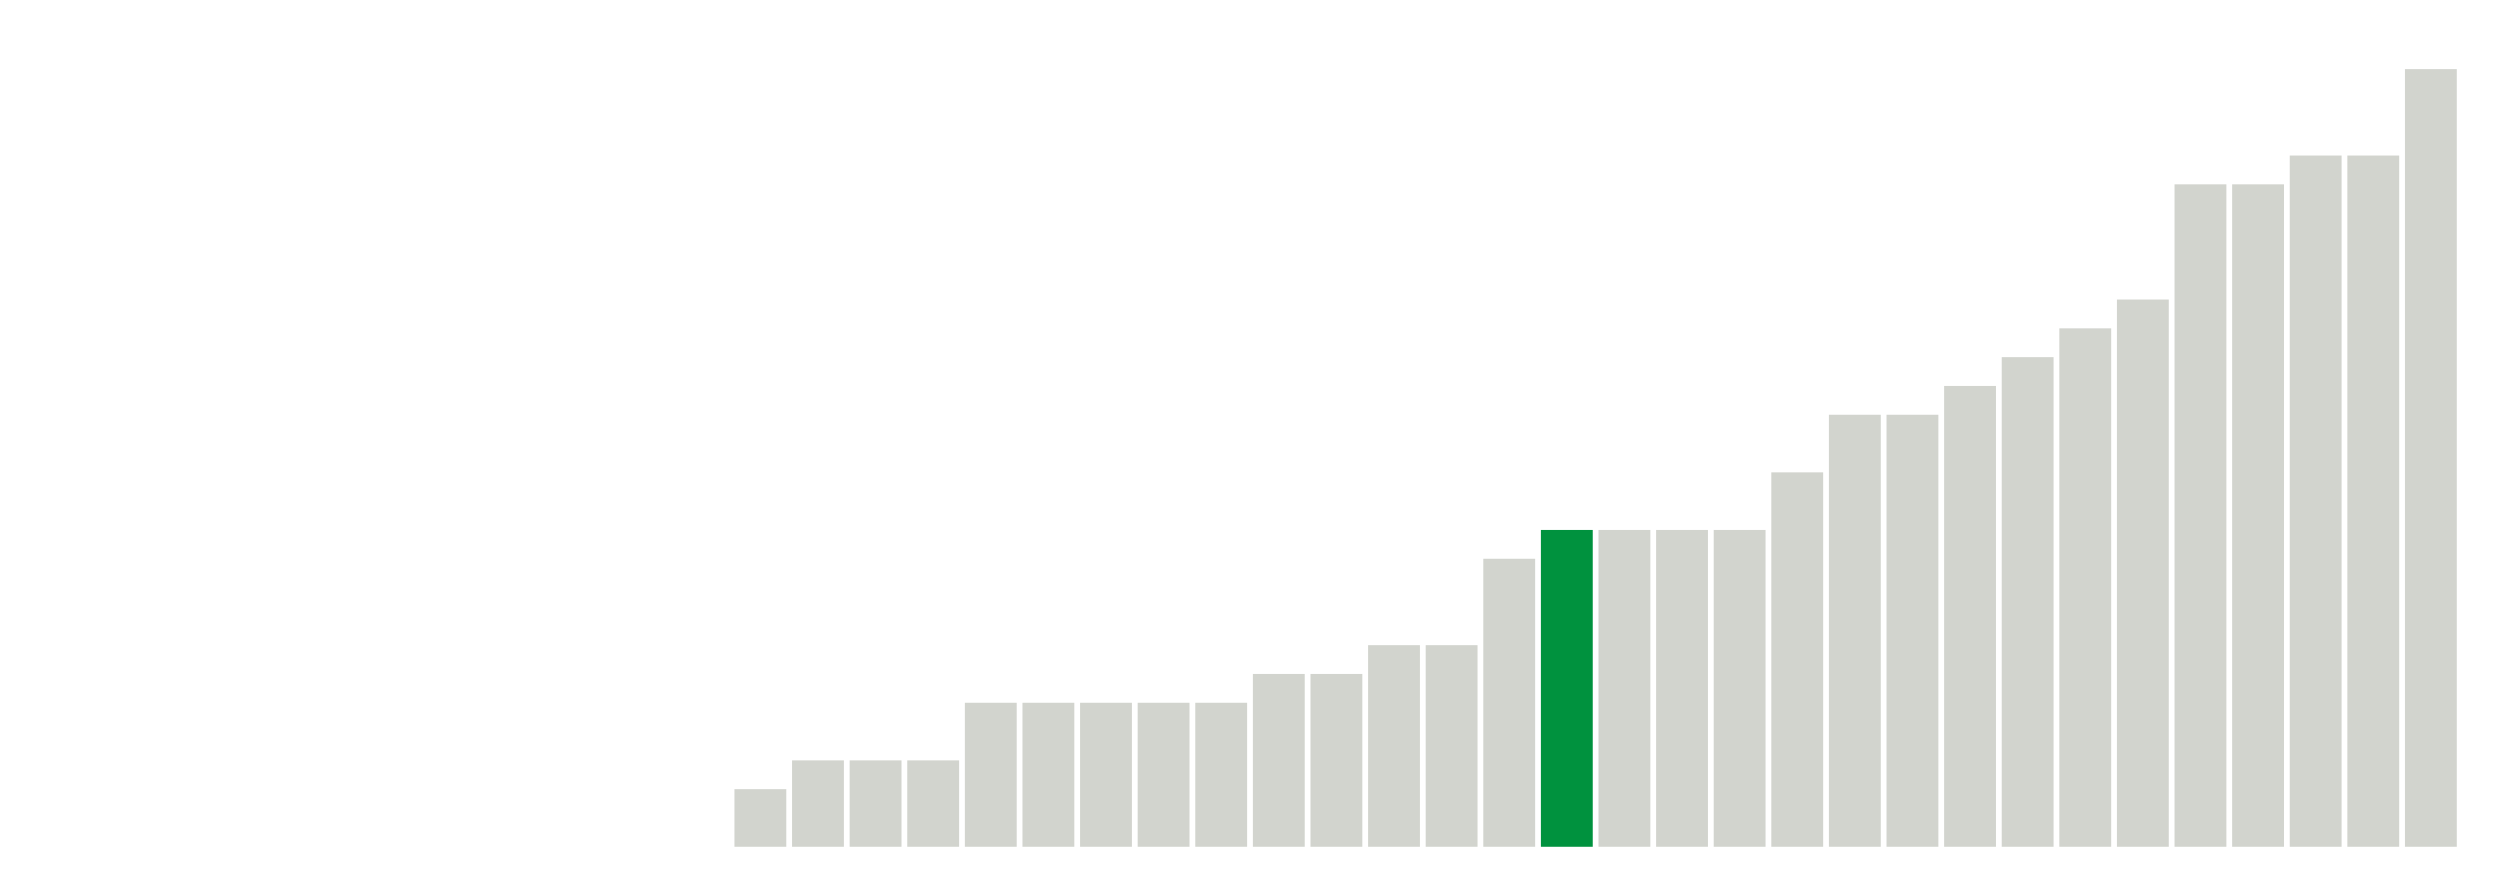
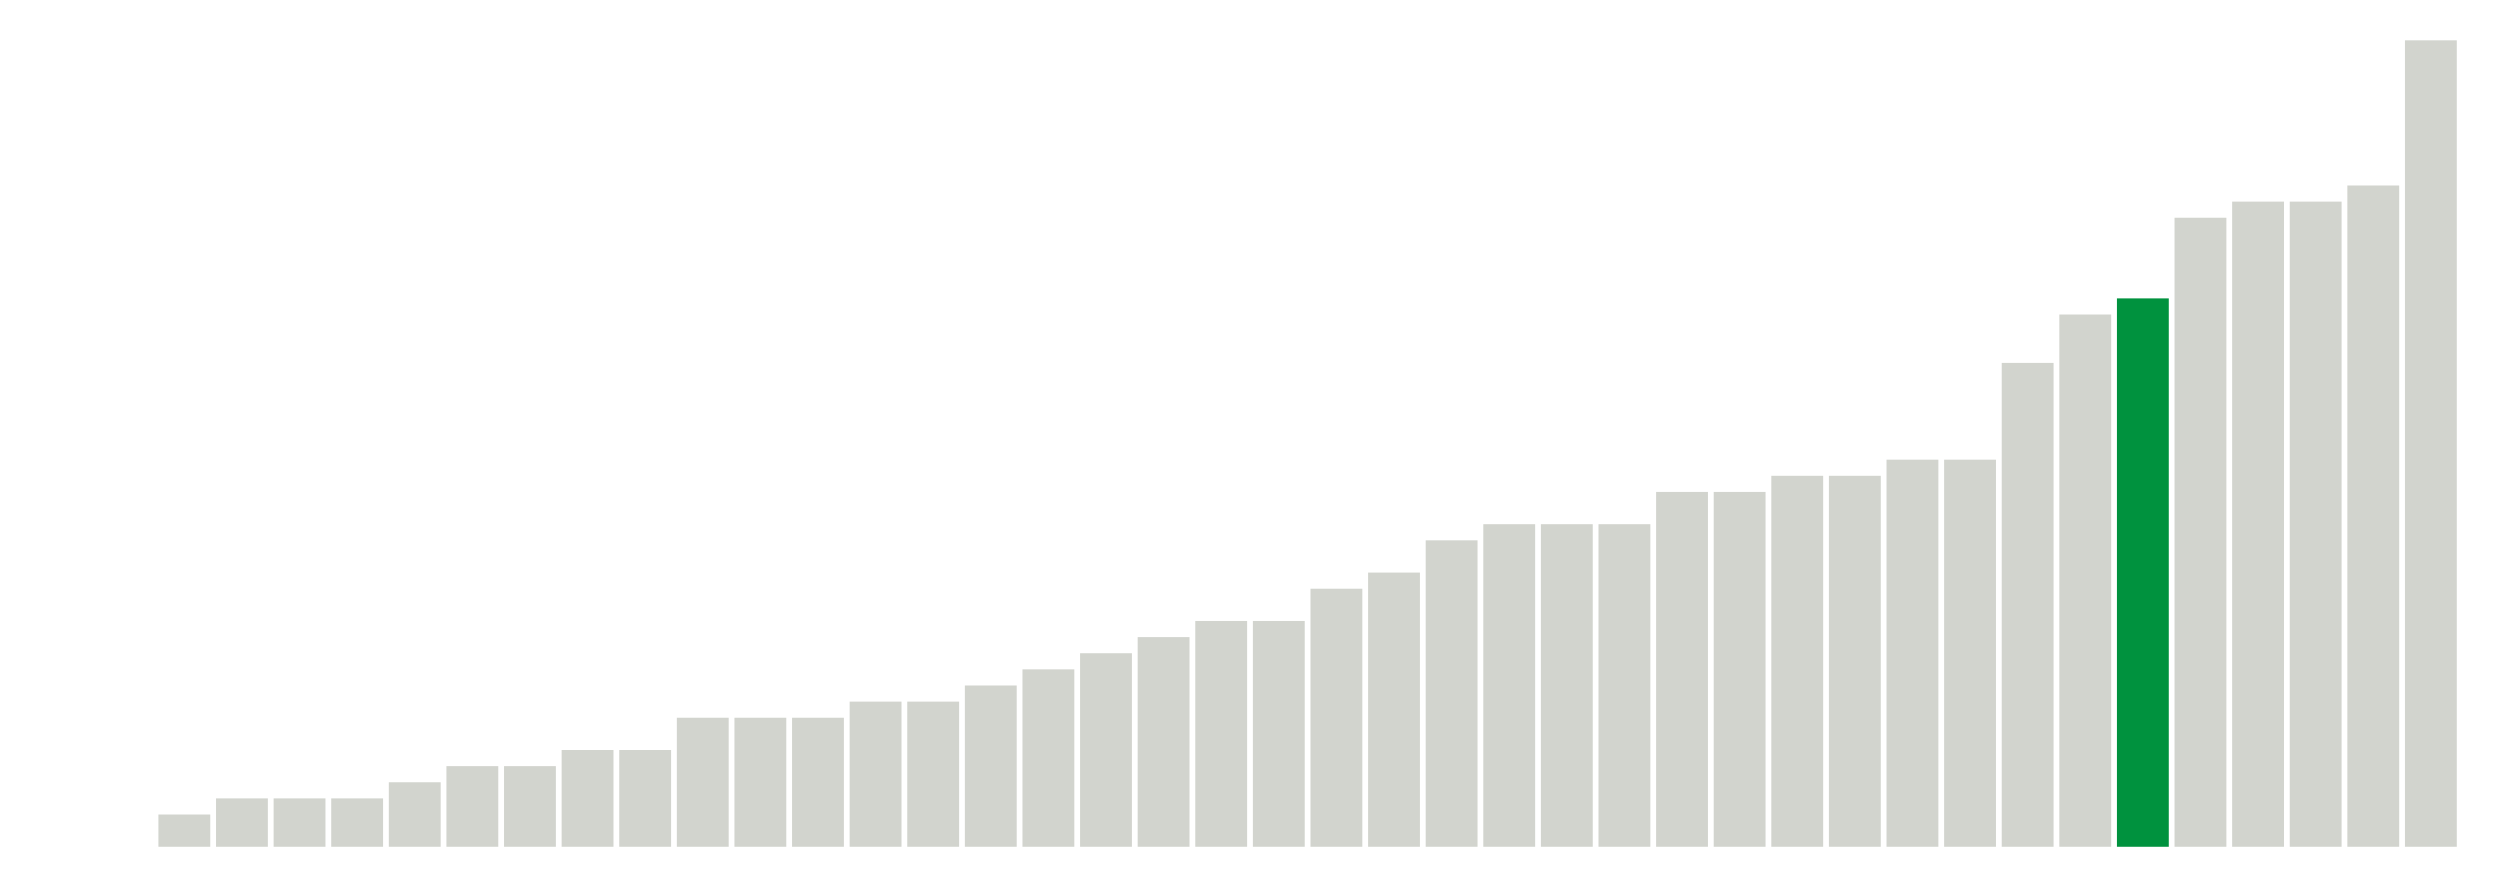
<svg xmlns="http://www.w3.org/2000/svg" version="1.1" class="marks" width="310" height="110">
  <g fill="none" stroke-miterlimit="10" transform="translate(5,5)">
    <g class="mark-group role-frame root" role="graphics-object" aria-roledescription="group mark container">
      <g transform="translate(0,0)">
        <path class="background" aria-hidden="true" d="M0,0h300v100h-300Z" stroke="#ddd" stroke-width="0" />
        <g>
          <g class="mark-rect role-mark marks" role="graphics-object" aria-roledescription="rect mark container">
-             <path aria-label="neighborhood: Kingsbridge - Riverdale; unmodified_data_value_geo_entity: 0" role="graphics-symbol" aria-roledescription="bar" d="M0.357,100h6.429v0h-6.429Z" fill="#D2D4CE" />
-             <path aria-label="neighborhood: Greenpoint; unmodified_data_value_geo_entity: 0" role="graphics-symbol" aria-roledescription="bar" d="M7.5,100h6.429v0h-6.429Z" fill="#D2D4CE" />
-             <path aria-label="neighborhood: Downtown - Heights - Slope; unmodified_data_value_geo_entity: 0" role="graphics-symbol" aria-roledescription="bar" d="M14.643,100h6.429v0h-6.429Z" fill="#D2D4CE" />
-             <path aria-label="neighborhood: Sunset Park; unmodified_data_value_geo_entity: 0" role="graphics-symbol" aria-roledescription="bar" d="M21.786,100h6.429v0h-6.429Z" fill="#D2D4CE" />
-             <path aria-label="neighborhood: Canarsie - Flatlands; unmodified_data_value_geo_entity: 0" role="graphics-symbol" aria-roledescription="bar" d="M28.929,100h6.429v0h-6.429Z" fill="#D2D4CE" />
-             <path aria-label="neighborhood: Central Harlem - Morningside Heights; unmodified_data_value_geo_entity: 0" role="graphics-symbol" aria-roledescription="bar" d="M36.071,100h6.429v0h-6.429Z" fill="#D2D4CE" />
-             <path aria-label="neighborhood: Gramercy Park - Murray Hill; unmodified_data_value_geo_entity: 0" role="graphics-symbol" aria-roledescription="bar" d="M43.214,100h6.429v0h-6.429Z" fill="#D2D4CE" />
-             <path aria-label="neighborhood: Lower Manhattan; unmodified_data_value_geo_entity: 0" role="graphics-symbol" aria-roledescription="bar" d="M50.357,100h6.429v0h-6.429Z" fill="#D2D4CE" />
-             <path aria-label="neighborhood: Long Island City - Astoria; unmodified_data_value_geo_entity: 0" role="graphics-symbol" aria-roledescription="bar" d="M57.5,100h6.429v0h-6.429Z" fill="#D2D4CE" />
-             <path aria-label="neighborhood: Flushing - Clearview; unmodified_data_value_geo_entity: 0" role="graphics-symbol" aria-roledescription="bar" d="M64.643,100h6.429v0h-6.429Z" fill="#D2D4CE" />
-             <path aria-label="neighborhood: Fresh Meadows; unmodified_data_value_geo_entity: 0" role="graphics-symbol" aria-roledescription="bar" d="M71.786,100h6.429v0h-6.429Z" fill="#D2D4CE" />
-             <path aria-label="neighborhood: Willowbrook; unmodified_data_value_geo_entity: 0" role="graphics-symbol" aria-roledescription="bar" d="M78.929,100h6.429v0h-6.429Z" fill="#D2D4CE" />
-             <path aria-label="neighborhood: West Queens; unmodified_data_value_geo_entity: 0.2" role="graphics-symbol" aria-roledescription="bar" d="M86.071,92.857h6.429v7.143h-6.429Z" fill="#D2D4CE" />
-             <path aria-label="neighborhood: Bensonhurst - Bay Ridge; unmodified_data_value_geo_entity: 0.3" role="graphics-symbol" aria-roledescription="bar" d="M93.214,89.286h6.429v10.714h-6.429Z" fill="#D2D4CE" />
-             <path aria-label="neighborhood: Southeast Queens; unmodified_data_value_geo_entity: 0.3" role="graphics-symbol" aria-roledescription="bar" d="M100.357,89.286h6.429v10.714h-6.429Z" fill="#D2D4CE" />
-             <path aria-label="neighborhood: South Beach - Tottenville; unmodified_data_value_geo_entity: 0.3" role="graphics-symbol" aria-roledescription="bar" d="M107.5,89.286h6.429v10.714h-6.429Z" fill="#D2D4CE" />
-             <path aria-label="neighborhood: Crotona -Tremont; unmodified_data_value_geo_entity: 0.5" role="graphics-symbol" aria-roledescription="bar" d="M114.643,82.143h6.429v17.857h-6.429Z" fill="#D2D4CE" />
-             <path aria-label="neighborhood: Coney Island - Sheepshead Bay; unmodified_data_value_geo_entity: 0.5" role="graphics-symbol" aria-roledescription="bar" d="M121.786,82.143h6.429v17.857h-6.429Z" fill="#D2D4CE" />
-             <path aria-label="neighborhood: Upper East Side; unmodified_data_value_geo_entity: 0.5" role="graphics-symbol" aria-roledescription="bar" d="M128.929,82.143h6.429v17.857h-6.429Z" fill="#D2D4CE" />
-             <path aria-label="neighborhood: Chelsea - Clinton; unmodified_data_value_geo_entity: 0.5" role="graphics-symbol" aria-roledescription="bar" d="M136.071,82.143h6.429v17.857h-6.429Z" fill="#D2D4CE" />
-             <path aria-label="neighborhood: Greenwich Village - SoHo; unmodified_data_value_geo_entity: 0.5" role="graphics-symbol" aria-roledescription="bar" d="M143.214,82.143h6.429v17.857h-6.429Z" fill="#D2D4CE" />
-             <path aria-label="neighborhood: Borough Park; unmodified_data_value_geo_entity: 0.6" role="graphics-symbol" aria-roledescription="bar" d="M150.357,78.571h6.429v21.429h-6.429Z" fill="#D2D4CE" />
-             <path aria-label="neighborhood: Rockaways; unmodified_data_value_geo_entity: 0.6" role="graphics-symbol" aria-roledescription="bar" d="M157.5,78.571h6.429v21.429h-6.429Z" fill="#D2D4CE" />
-             <path aria-label="neighborhood: Upper West Side; unmodified_data_value_geo_entity: 0.7" role="graphics-symbol" aria-roledescription="bar" d="M164.643,75h6.429v25h-6.429Z" fill="#D2D4CE" />
-             <path aria-label="neighborhood: Ridgewood - Forest Hills; unmodified_data_value_geo_entity: 0.7" role="graphics-symbol" aria-roledescription="bar" d="M171.786,75h6.429v25h-6.429Z" fill="#D2D4CE" />
-             <path aria-label="neighborhood: Williamsburg - Bushwick; unmodified_data_value_geo_entity: 1" role="graphics-symbol" aria-roledescription="bar" d="M178.929,64.286h6.429v35.714h-6.429Z" fill="#D2D4CE" />
-             <path aria-label="neighborhood: East Flatbush - Flatbush; unmodified_data_value_geo_entity: 1.1" role="graphics-symbol" aria-roledescription="bar" d="M186.071,60.714h6.429v39.286h-6.429Z" fill="#00923E" />
-             <path aria-label="neighborhood: Union Square - Lower East Side; unmodified_data_value_geo_entity: 1.1" role="graphics-symbol" aria-roledescription="bar" d="M193.214,60.714h6.429v39.286h-6.429Z" fill="#D2D4CE" />
-             <path aria-label="neighborhood: Southwest Queens; unmodified_data_value_geo_entity: 1.1" role="graphics-symbol" aria-roledescription="bar" d="M200.357,60.714h6.429v39.286h-6.429Z" fill="#D2D4CE" />
-             <path aria-label="neighborhood: Jamaica; unmodified_data_value_geo_entity: 1.1" role="graphics-symbol" aria-roledescription="bar" d="M207.5,60.714h6.429v39.286h-6.429Z" fill="#D2D4CE" />
-             <path aria-label="neighborhood: Pelham - Throgs Neck; unmodified_data_value_geo_entity: 1.3" role="graphics-symbol" aria-roledescription="bar" d="M214.643,53.571h6.429v46.429h-6.429Z" fill="#D2D4CE" />
-             <path aria-label="neighborhood: Fordham - Bronx Pk; unmodified_data_value_geo_entity: 1.5" role="graphics-symbol" aria-roledescription="bar" d="M221.786,46.429h6.429v53.571h-6.429Z" fill="#D2D4CE" />
-             <path aria-label="neighborhood: Bayside - Little Neck; unmodified_data_value_geo_entity: 1.5" role="graphics-symbol" aria-roledescription="bar" d="M228.929,46.429h6.429v53.571h-6.429Z" fill="#D2D4CE" />
-             <path aria-label="neighborhood: Bedford Stuyvesant - Crown Heights; unmodified_data_value_geo_entity: 1.6" role="graphics-symbol" aria-roledescription="bar" d="M236.071,42.857h6.429v57.143h-6.429Z" fill="#D2D4CE" />
-             <path aria-label="neighborhood: Washington Heights; unmodified_data_value_geo_entity: 1.7" role="graphics-symbol" aria-roledescription="bar" d="M243.214,39.286h6.429v60.714h-6.429Z" fill="#D2D4CE" />
-             <path aria-label="neighborhood: Hunts Point - Mott Haven; unmodified_data_value_geo_entity: 1.8" role="graphics-symbol" aria-roledescription="bar" d="M250.357,35.714h6.429v64.286h-6.429Z" fill="#D2D4CE" />
-             <path aria-label="neighborhood: East Harlem; unmodified_data_value_geo_entity: 1.9" role="graphics-symbol" aria-roledescription="bar" d="M257.5,32.143h6.429v67.857h-6.429Z" fill="#D2D4CE" />
-             <path aria-label="neighborhood: Port Richmond; unmodified_data_value_geo_entity: 2.3" role="graphics-symbol" aria-roledescription="bar" d="M264.643,17.857h6.429v82.143h-6.429Z" fill="#D2D4CE" />
-             <path aria-label="neighborhood: Stapleton - St. George; unmodified_data_value_geo_entity: 2.3" role="graphics-symbol" aria-roledescription="bar" d="M271.786,17.857h6.429v82.143h-6.429Z" fill="#D2D4CE" />
-             <path aria-label="neighborhood: Northeast Bronx; unmodified_data_value_geo_entity: 2.4" role="graphics-symbol" aria-roledescription="bar" d="M278.929,14.286h6.429v85.714h-6.429Z" fill="#D2D4CE" />
-             <path aria-label="neighborhood: High Bridge - Morrisania; unmodified_data_value_geo_entity: 2.4" role="graphics-symbol" aria-roledescription="bar" d="M286.071,14.286h6.429v85.714h-6.429Z" fill="#D2D4CE" />
-             <path aria-label="neighborhood: East New York; unmodified_data_value_geo_entity: 2.7" role="graphics-symbol" aria-roledescription="bar" d="M293.214,3.571h6.429v96.429h-6.429Z" fill="#D2D4CE" />
+             <path aria-label="neighborhood: Washington Heights; unmodified_data_value_geo_entity: 0" role="graphics-symbol" aria-roledescription="bar" d="M0.357,100h6.429v0h-6.429Z" fill="#D2D4CE" />
+             <path aria-label="neighborhood: Willowbrook; unmodified_data_value_geo_entity: 0" role="graphics-symbol" aria-roledescription="bar" d="M7.5,100h6.429v0h-6.429Z" fill="#D2D4CE" />
+             <path aria-label="neighborhood: Long Island City - Astoria; unmodified_data_value_geo_entity: 0.2" role="graphics-symbol" aria-roledescription="bar" d="M14.643,96h6.429v4h-6.429Z" fill="#D2D4CE" />
+             <path aria-label="neighborhood: Canarsie - Flatlands; unmodified_data_value_geo_entity: 0.3" role="graphics-symbol" aria-roledescription="bar" d="M21.786,94h6.429v6h-6.429Z" fill="#D2D4CE" />
+             <path aria-label="neighborhood: Upper West Side; unmodified_data_value_geo_entity: 0.3" role="graphics-symbol" aria-roledescription="bar" d="M28.929,94h6.429v6h-6.429Z" fill="#D2D4CE" />
+             <path aria-label="neighborhood: Upper East Side; unmodified_data_value_geo_entity: 0.3" role="graphics-symbol" aria-roledescription="bar" d="M36.071,94h6.429v6h-6.429Z" fill="#D2D4CE" />
+             <path aria-label="neighborhood: High Bridge - Morrisania; unmodified_data_value_geo_entity: 0.4" role="graphics-symbol" aria-roledescription="bar" d="M43.214,92h6.429v8h-6.429Z" fill="#D2D4CE" />
+             <path aria-label="neighborhood: Gramercy Park - Murray Hill; unmodified_data_value_geo_entity: 0.5" role="graphics-symbol" aria-roledescription="bar" d="M50.357,90h6.429v10h-6.429Z" fill="#D2D4CE" />
+             <path aria-label="neighborhood: Fresh Meadows; unmodified_data_value_geo_entity: 0.5" role="graphics-symbol" aria-roledescription="bar" d="M57.5,90h6.429v10h-6.429Z" fill="#D2D4CE" />
+             <path aria-label="neighborhood: Southwest Queens; unmodified_data_value_geo_entity: 0.6" role="graphics-symbol" aria-roledescription="bar" d="M64.643,88h6.429v12h-6.429Z" fill="#D2D4CE" />
+             <path aria-label="neighborhood: Southeast Queens; unmodified_data_value_geo_entity: 0.6" role="graphics-symbol" aria-roledescription="bar" d="M71.786,88h6.429v12h-6.429Z" fill="#D2D4CE" />
+             <path aria-label="neighborhood: Kingsbridge - Riverdale; unmodified_data_value_geo_entity: 0.8" role="graphics-symbol" aria-roledescription="bar" d="M78.929,84h6.429v16h-6.429Z" fill="#D2D4CE" />
+             <path aria-label="neighborhood: East New York; unmodified_data_value_geo_entity: 0.8" role="graphics-symbol" aria-roledescription="bar" d="M86.071,84h6.429v16h-6.429Z" fill="#D2D4CE" />
+             <path aria-label="neighborhood: Union Square - Lower East Side; unmodified_data_value_geo_entity: 0.8" role="graphics-symbol" aria-roledescription="bar" d="M93.214,84h6.429v16h-6.429Z" fill="#D2D4CE" />
+             <path aria-label="neighborhood: Bayside - Little Neck; unmodified_data_value_geo_entity: 0.9" role="graphics-symbol" aria-roledescription="bar" d="M100.357,82h6.429v18h-6.429Z" fill="#D2D4CE" />
+             <path aria-label="neighborhood: Ridgewood - Forest Hills; unmodified_data_value_geo_entity: 0.9" role="graphics-symbol" aria-roledescription="bar" d="M107.5,82h6.429v18h-6.429Z" fill="#D2D4CE" />
+             <path aria-label="neighborhood: Flushing - Clearview; unmodified_data_value_geo_entity: 1" role="graphics-symbol" aria-roledescription="bar" d="M114.643,80h6.429v20h-6.429Z" fill="#D2D4CE" />
+             <path aria-label="neighborhood: Central Harlem - Morningside Heights; unmodified_data_value_geo_entity: 1.1" role="graphics-symbol" aria-roledescription="bar" d="M121.786,78h6.429v22h-6.429Z" fill="#D2D4CE" />
+             <path aria-label="neighborhood: Borough Park; unmodified_data_value_geo_entity: 1.2" role="graphics-symbol" aria-roledescription="bar" d="M128.929,76h6.429v24h-6.429Z" fill="#D2D4CE" />
+             <path aria-label="neighborhood: Greenwich Village - SoHo; unmodified_data_value_geo_entity: 1.3" role="graphics-symbol" aria-roledescription="bar" d="M136.071,74h6.429v26h-6.429Z" fill="#D2D4CE" />
+             <path aria-label="neighborhood: Sunset Park; unmodified_data_value_geo_entity: 1.4" role="graphics-symbol" aria-roledescription="bar" d="M143.214,72h6.429v28h-6.429Z" fill="#D2D4CE" />
+             <path aria-label="neighborhood: Bensonhurst - Bay Ridge; unmodified_data_value_geo_entity: 1.4" role="graphics-symbol" aria-roledescription="bar" d="M150.357,72h6.429v28h-6.429Z" fill="#D2D4CE" />
+             <path aria-label="neighborhood: South Beach - Tottenville; unmodified_data_value_geo_entity: 1.6" role="graphics-symbol" aria-roledescription="bar" d="M157.5,68h6.429v32h-6.429Z" fill="#D2D4CE" />
+             <path aria-label="neighborhood: West Queens; unmodified_data_value_geo_entity: 1.7" role="graphics-symbol" aria-roledescription="bar" d="M164.643,66h6.429v34h-6.429Z" fill="#D2D4CE" />
+             <path aria-label="neighborhood: Fordham - Bronx Pk; unmodified_data_value_geo_entity: 1.9" role="graphics-symbol" aria-roledescription="bar" d="M171.786,62h6.429v38h-6.429Z" fill="#D2D4CE" />
+             <path aria-label="neighborhood: Northeast Bronx; unmodified_data_value_geo_entity: 2" role="graphics-symbol" aria-roledescription="bar" d="M178.929,60h6.429v40h-6.429Z" fill="#D2D4CE" />
+             <path aria-label="neighborhood: Jamaica; unmodified_data_value_geo_entity: 2" role="graphics-symbol" aria-roledescription="bar" d="M186.071,60h6.429v40h-6.429Z" fill="#D2D4CE" />
+             <path aria-label="neighborhood: Rockaways; unmodified_data_value_geo_entity: 2" role="graphics-symbol" aria-roledescription="bar" d="M193.214,60h6.429v40h-6.429Z" fill="#D2D4CE" />
+             <path aria-label="neighborhood: Greenpoint; unmodified_data_value_geo_entity: 2.2" role="graphics-symbol" aria-roledescription="bar" d="M200.357,56h6.429v44h-6.429Z" fill="#D2D4CE" />
+             <path aria-label="neighborhood: Lower Manhattan; unmodified_data_value_geo_entity: 2.2" role="graphics-symbol" aria-roledescription="bar" d="M207.5,56h6.429v44h-6.429Z" fill="#D2D4CE" />
+             <path aria-label="neighborhood: Coney Island - Sheepshead Bay; unmodified_data_value_geo_entity: 2.3" role="graphics-symbol" aria-roledescription="bar" d="M214.643,54h6.429v46h-6.429Z" fill="#D2D4CE" />
+             <path aria-label="neighborhood: Chelsea - Clinton; unmodified_data_value_geo_entity: 2.3" role="graphics-symbol" aria-roledescription="bar" d="M221.786,54h6.429v46h-6.429Z" fill="#D2D4CE" />
+             <path aria-label="neighborhood: Hunts Point - Mott Haven; unmodified_data_value_geo_entity: 2.4" role="graphics-symbol" aria-roledescription="bar" d="M228.929,52h6.429v48h-6.429Z" fill="#D2D4CE" />
+             <path aria-label="neighborhood: Bedford Stuyvesant - Crown Heights; unmodified_data_value_geo_entity: 2.4" role="graphics-symbol" aria-roledescription="bar" d="M236.071,52h6.429v48h-6.429Z" fill="#D2D4CE" />
+             <path aria-label="neighborhood: Stapleton - St. George; unmodified_data_value_geo_entity: 3" role="graphics-symbol" aria-roledescription="bar" d="M243.214,40h6.429v60h-6.429Z" fill="#D2D4CE" />
+             <path aria-label="neighborhood: Pelham - Throgs Neck; unmodified_data_value_geo_entity: 3.3" role="graphics-symbol" aria-roledescription="bar" d="M250.357,34h6.429v66h-6.429Z" fill="#D2D4CE" />
+             <path aria-label="neighborhood: East Flatbush - Flatbush; unmodified_data_value_geo_entity: 3.4" role="graphics-symbol" aria-roledescription="bar" d="M257.5,32h6.429v68h-6.429Z" fill="#00923E" />
+             <path aria-label="neighborhood: Williamsburg - Bushwick; unmodified_data_value_geo_entity: 3.9" role="graphics-symbol" aria-roledescription="bar" d="M264.643,22h6.429v78h-6.429Z" fill="#D2D4CE" />
+             <path aria-label="neighborhood: Downtown - Heights - Slope; unmodified_data_value_geo_entity: 4" role="graphics-symbol" aria-roledescription="bar" d="M271.786,20h6.429v80h-6.429Z" fill="#D2D4CE" />
+             <path aria-label="neighborhood: East Harlem; unmodified_data_value_geo_entity: 4" role="graphics-symbol" aria-roledescription="bar" d="M278.929,20h6.429v80h-6.429Z" fill="#D2D4CE" />
+             <path aria-label="neighborhood: Port Richmond; unmodified_data_value_geo_entity: 4.1" role="graphics-symbol" aria-roledescription="bar" d="M286.071,18h6.429v82h-6.429Z" fill="#D2D4CE" />
+             <path aria-label="neighborhood: Crotona -Tremont; unmodified_data_value_geo_entity: 5" role="graphics-symbol" aria-roledescription="bar" d="M293.214,0h6.429v100h-6.429Z" fill="#D2D4CE" />
          </g>
        </g>
        <path class="foreground" aria-hidden="true" d="" display="none" />
      </g>
    </g>
  </g>
</svg>
